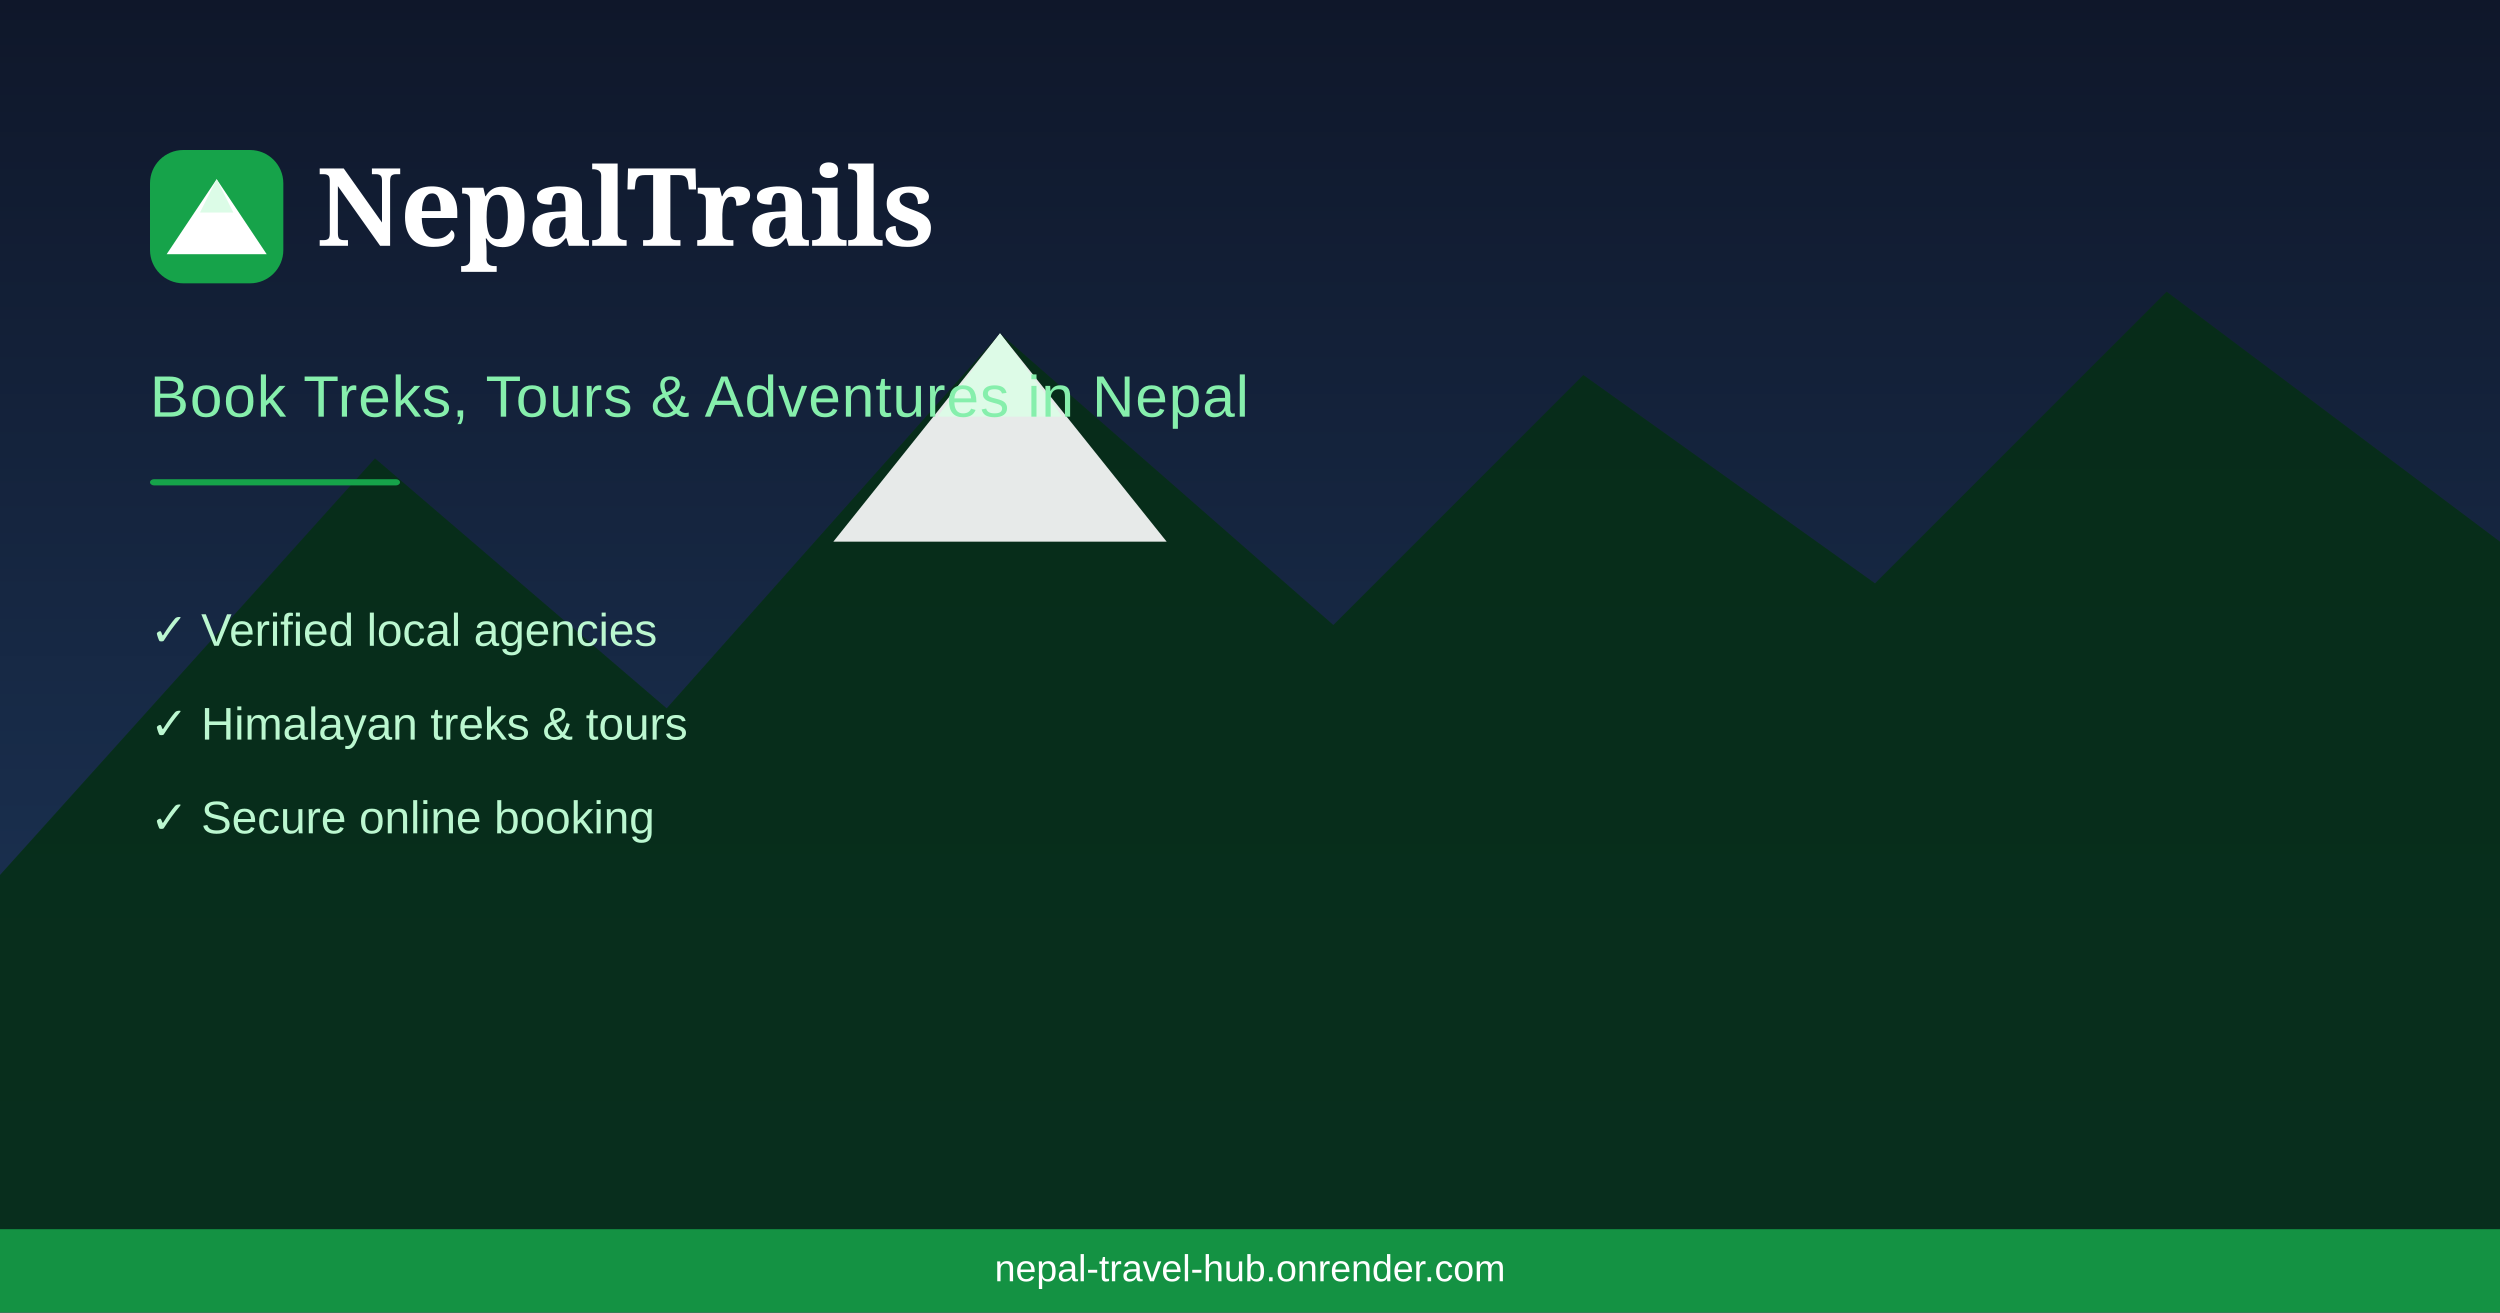
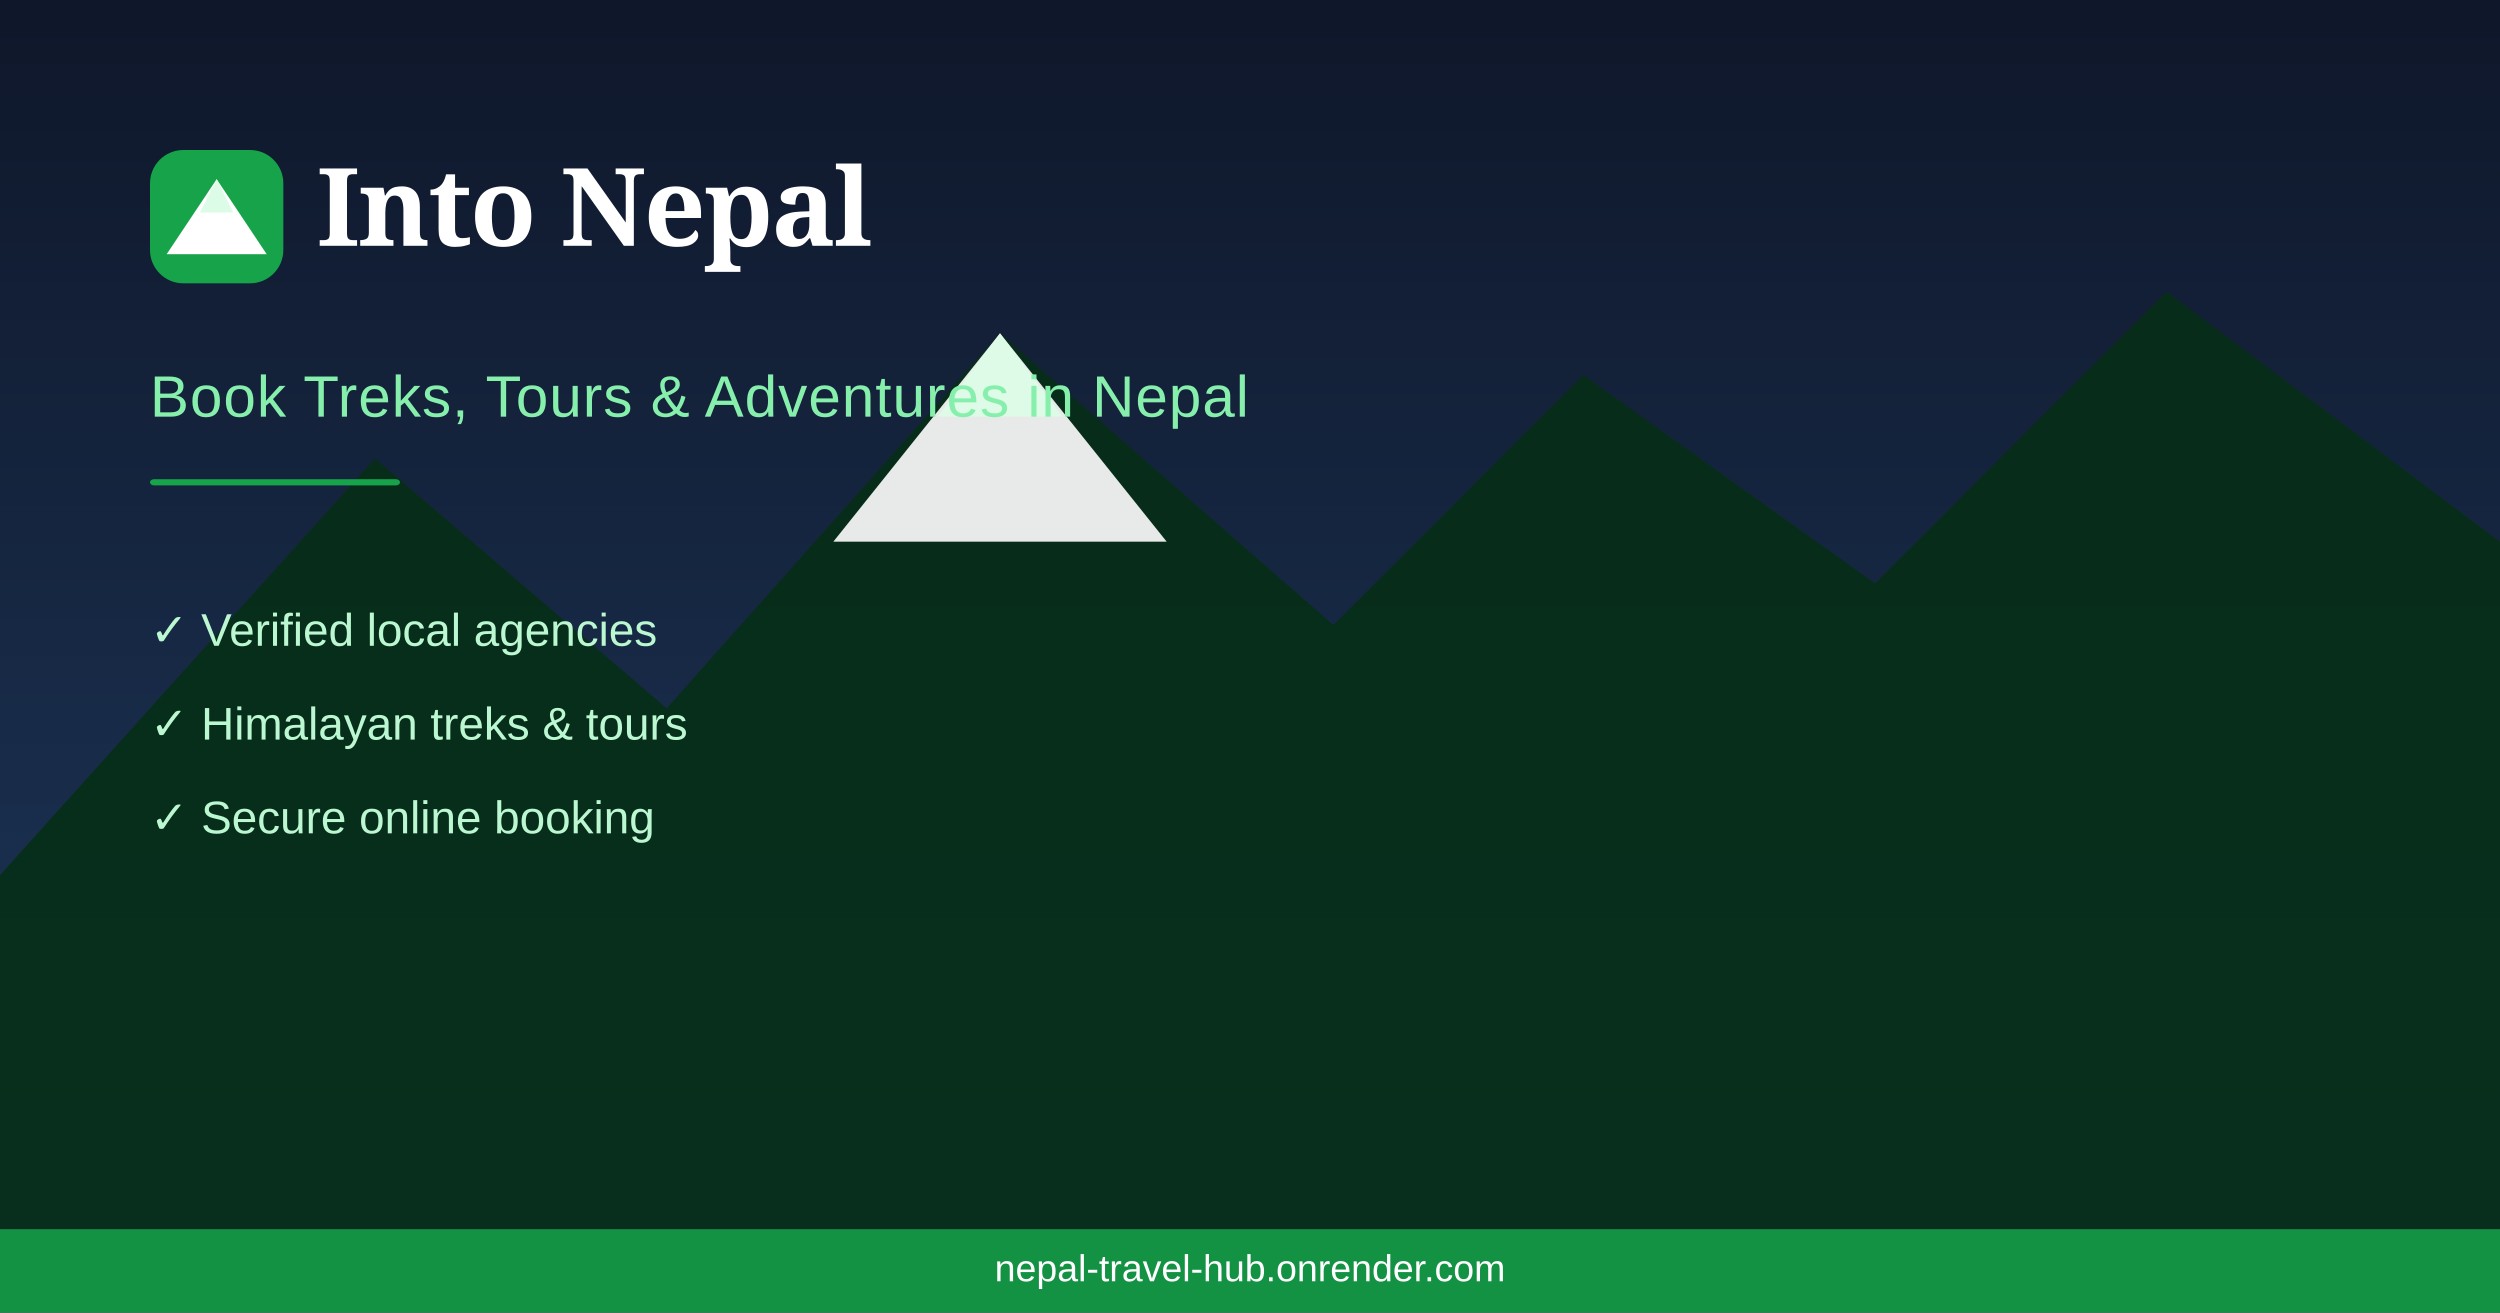
<svg xmlns="http://www.w3.org/2000/svg" width="1200" height="630" viewBox="0 0 1200 630">
  <defs>
    <linearGradient id="bg" x1="0" y1="0" x2="0" y2="1">
      <stop offset="0%" stop-color="#052e16" />
      <stop offset="100%" stop-color="#14532d" />
    </linearGradient>
    <linearGradient id="sky" x1="0" y1="0" x2="0" y2="1">
      <stop offset="0%" stop-color="#0f172a" />
      <stop offset="100%" stop-color="#1e3a5f" />
    </linearGradient>
  </defs>
  <rect width="1200" height="630" fill="url(#sky)" />
  <polygon points="0,420 180,220 320,340 480,160 640,300 760,180 900,280 1040,140 1200,260 1200,630 0,630" fill="#052e16" opacity="0.9" />
  <polygon points="480,160 560,260 400,260" fill="white" opacity="0.9" />
  <polygon points="480,160 510,200 450,200" fill="#dcfce7" opacity="0.95" />
  <rect x="72" y="72" width="64" height="64" rx="16" fill="#16a34a" />
  <polygon points="104,86 128,122 80,122" fill="white" />
  <polygon points="104,86 112,102 96,102" fill="#dcfce7" />
-   <text x="152" y="118" font-family="Georgia, serif" font-size="52" font-weight="700" fill="white" letter-spacing="-1">NepalTrails</text>
+   <text x="152" y="118" font-family="Georgia, serif" font-size="52" font-weight="700" fill="white" letter-spacing="-1">Into Nepal</text>
  <text x="72" y="200" font-family="Arial, sans-serif" font-size="28" fill="#86efac" letter-spacing="0.5">Book Treks, Tours &amp; Adventures in Nepal</text>
  <rect x="72" y="230" width="120" height="3" rx="2" fill="#16a34a" />
  <text x="72" y="310" font-family="Arial, sans-serif" font-size="22" fill="#bbf7d0">✓  Verified local agencies</text>
  <text x="72" y="355" font-family="Arial, sans-serif" font-size="22" fill="#bbf7d0">✓  Himalayan treks &amp; tours</text>
  <text x="72" y="400" font-family="Arial, sans-serif" font-size="22" fill="#bbf7d0">✓  Secure online booking</text>
  <rect x="0" y="590" width="1200" height="40" fill="#16a34a" opacity="0.85" />
  <text x="600" y="615" font-family="Arial, sans-serif" font-size="18" fill="white" text-anchor="middle">nepal-travel-hub.onrender.com</text>
</svg>
